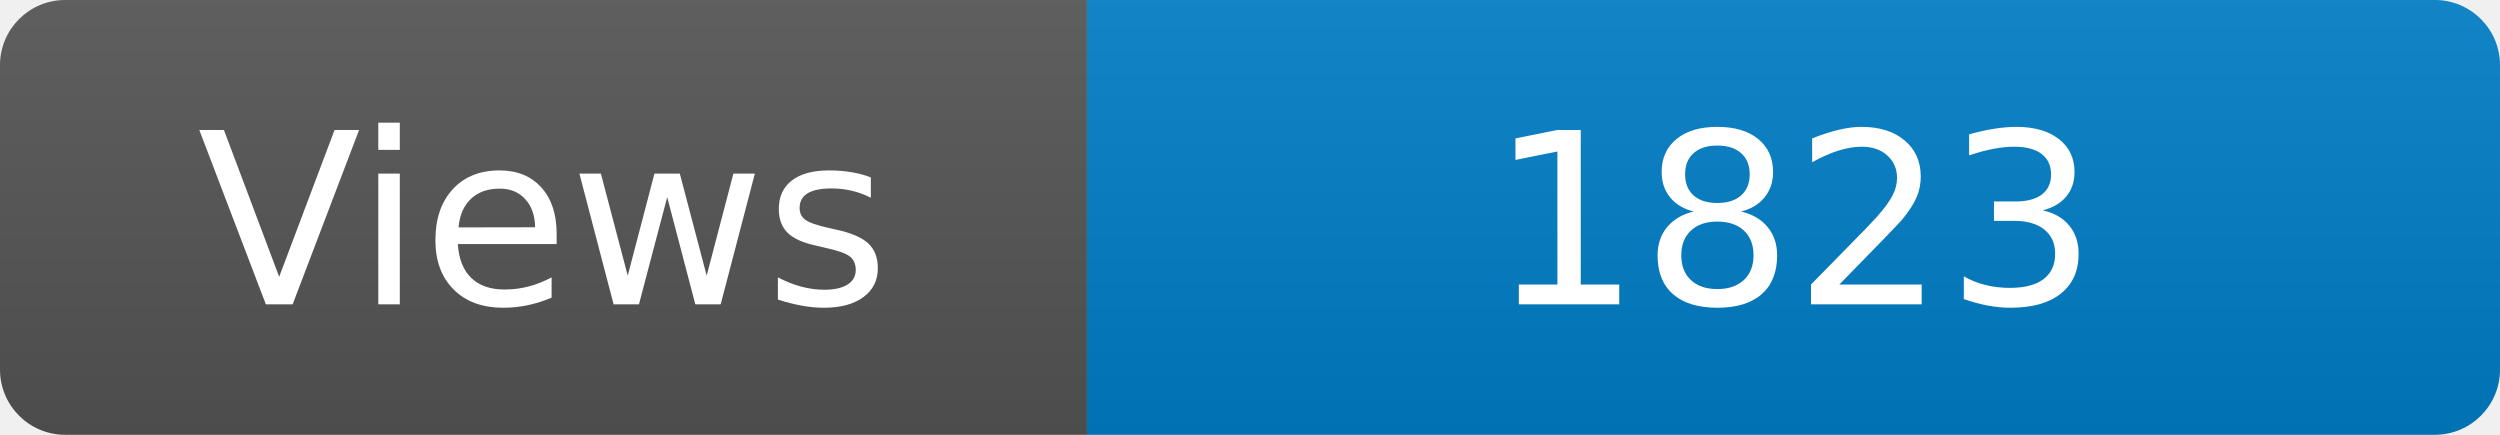
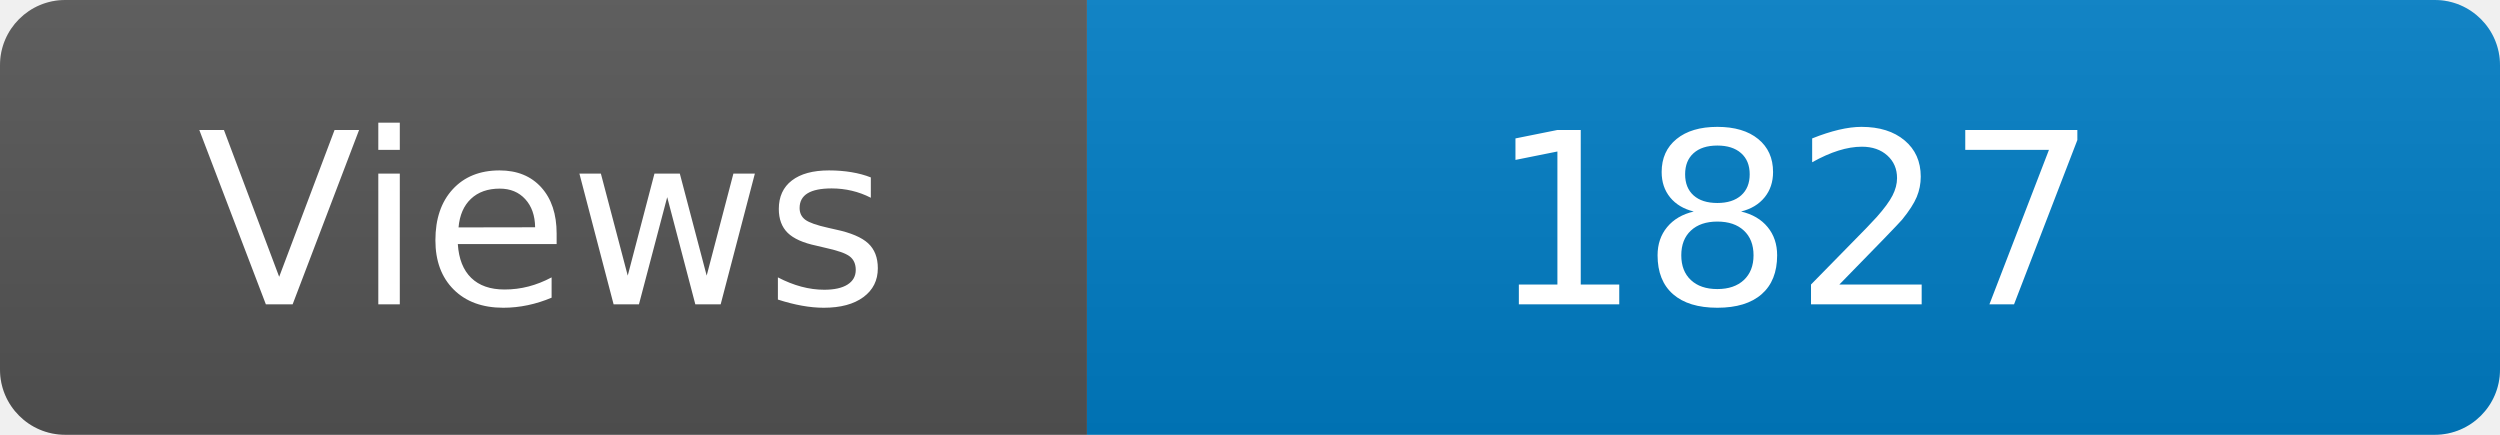
<svg xmlns="http://www.w3.org/2000/svg" width="115" height="20" role="img" aria-label="Maintained?: yes">
  <linearGradient id="s" x2="0" y2="100%">
    <stop offset="0" stop-color="#bbb" stop-opacity=".1" />
    <stop offset="1" stop-opacity=".1" />
  </linearGradient>
  <clipPath id="r">
    <rect width="115" height="20" rx="3" fill="#fff" />
  </clipPath>
  <g clip-path="url(#r)">
    <rect width="50" height="20" fill="#555" />
    <rect x="50" width="160" height="20" fill="#007ec6" />
    <rect width="115" height="20" fill="url(#s)" />
  </g>
  <g fill="#fff" text-anchor="middle" font-family="Verdana,Geneva,DejaVu Sans,sans-serif" font-size="110">
    <text x="250" y="140" transform="scale(.1)" fill="#fff">Views</text>
-     <text x="825" y="140" transform="scale(.1)" fill="#fff">1823</text>
+     <text x="825" y="140" transform="scale(.1)" fill="#fff">1827</text>
  </g>
</svg>
